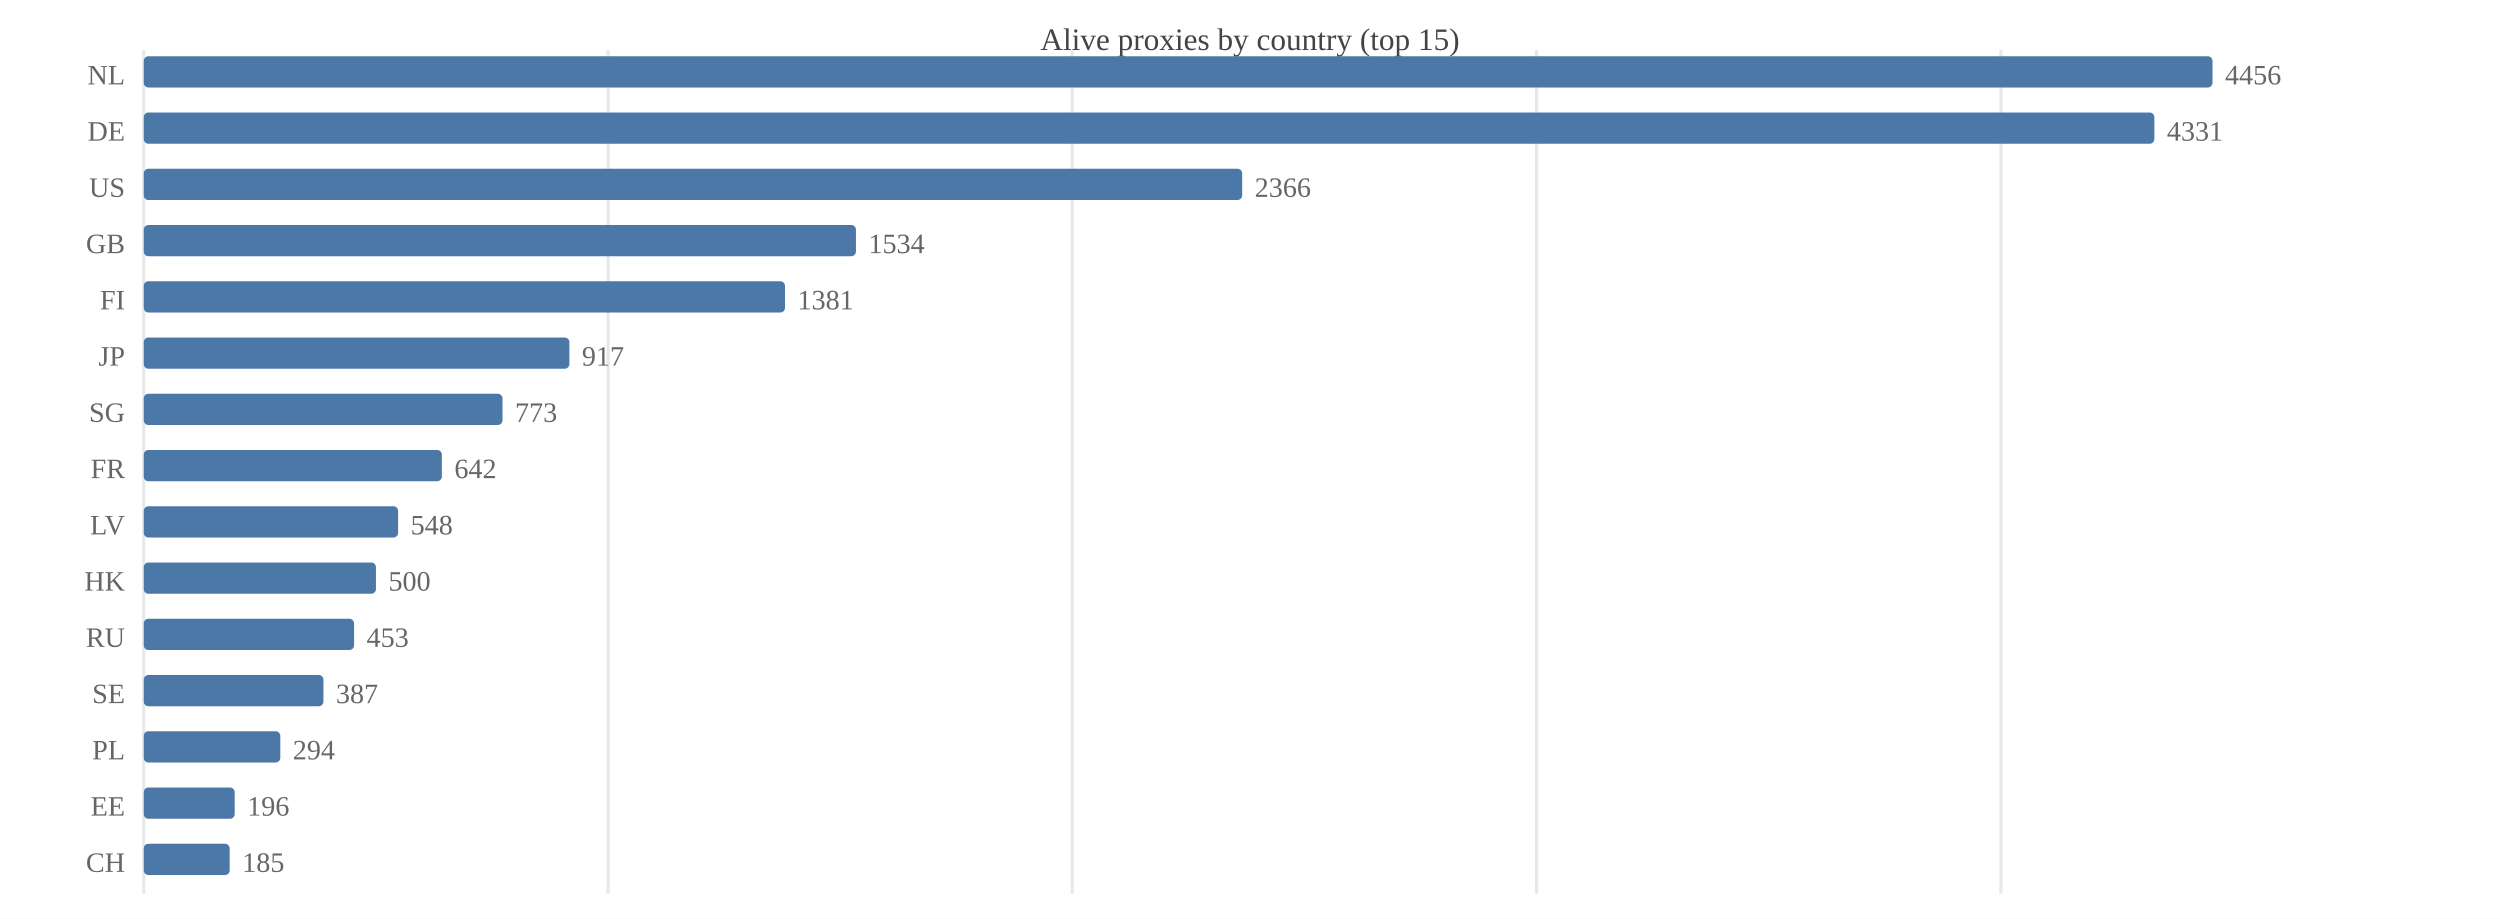
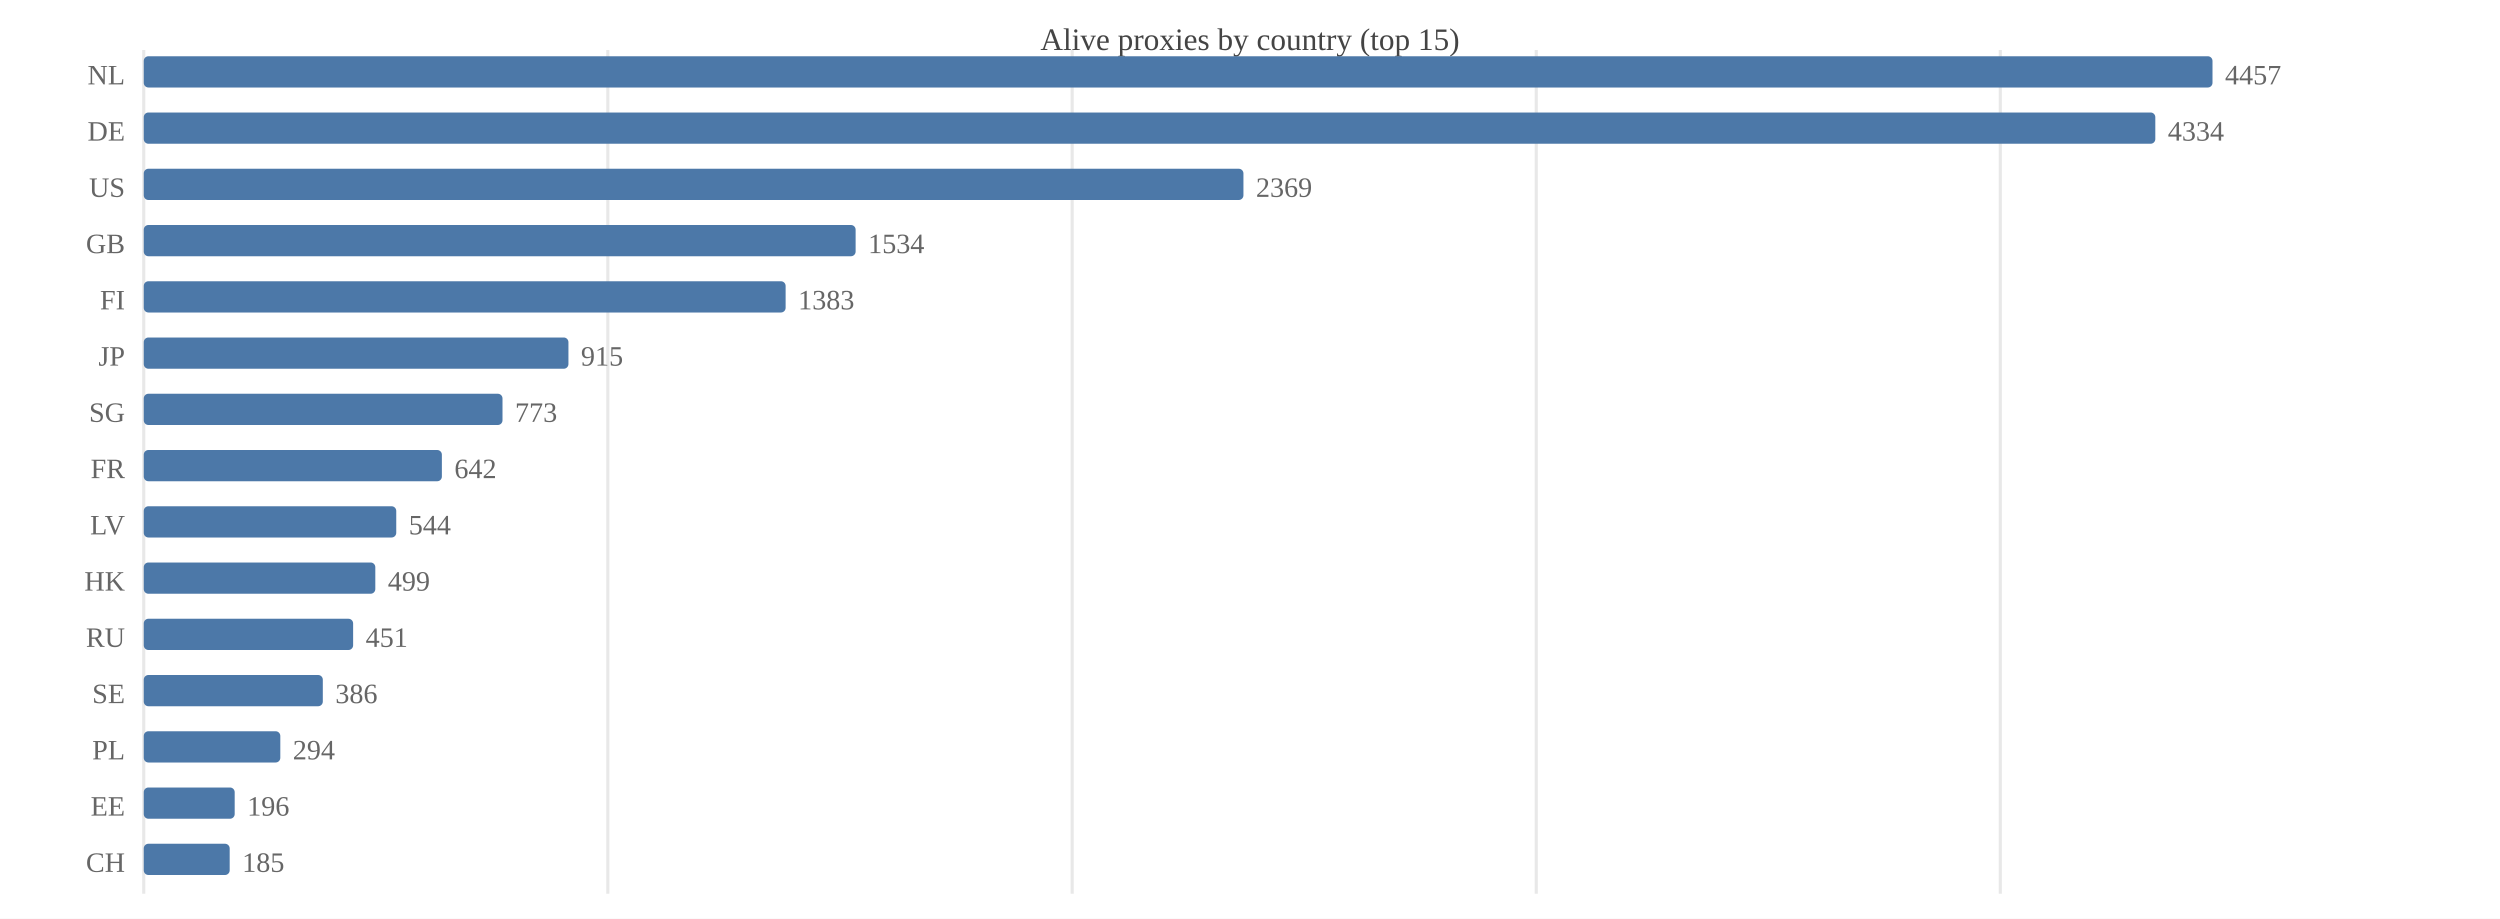
<svg xmlns="http://www.w3.org/2000/svg" width="800" height="294" viewBox="0 0 800 294">
  <rect width="800" height="294" fill="#ffffff" />
  <text x="400.0" y="16" font-size="10" text-anchor="middle" fill="#444">Alive proxies by country (top 15)</text>
  <line x1="46.0" y1="16" x2="46.0" y2="286" stroke="#e8e8e8" />
-   <line x1="194.6" y1="16" x2="194.6" y2="286" stroke="#e8e8e8" />
+   <line x1="194.5" y1="16" x2="194.5" y2="286" stroke="#e8e8e8" />
  <line x1="343.1" y1="16" x2="343.1" y2="286" stroke="#e8e8e8" />
-   <line x1="491.7" y1="16" x2="491.7" y2="286" stroke="#e8e8e8" />
-   <line x1="640.3" y1="16" x2="640.3" y2="286" stroke="#e8e8e8" />
+   <line x1="491.6" y1="16" x2="491.6" y2="286" stroke="#e8e8e8" />
+   <line x1="640.1" y1="16" x2="640.1" y2="286" stroke="#e8e8e8" />
  <text x="40" y="27.0" font-size="9" text-anchor="end" fill="#666">NL</text>
  <rect x="46.0" y="18.0" width="662.0" height="10.0" fill="#4c78a8" rx="1.5" />
-   <text x="712.0" y="27.0" font-size="9" fill="#666">4456</text>
+   <text x="712.0" y="27.0" font-size="9" fill="#666">4457</text>
  <text x="40" y="45.0" font-size="9" text-anchor="end" fill="#666">DE</text>
-   <rect x="46.0" y="36.0" width="643.4" height="10.0" fill="#4c78a8" rx="1.5" />
-   <text x="693.4" y="45.0" font-size="9" fill="#666">4331</text>
+   <rect x="46.0" y="36.0" width="643.7" height="10.0" fill="#4c78a8" rx="1.5" />
+   <text x="693.7" y="45.0" font-size="9" fill="#666">4334</text>
  <text x="40" y="63.0" font-size="9" text-anchor="end" fill="#666">US</text>
-   <rect x="46.0" y="54.0" width="351.5" height="10.0" fill="#4c78a8" rx="1.5" />
-   <text x="401.5" y="63.0" font-size="9" fill="#666">2366</text>
+   <rect x="46.0" y="54.0" width="351.9" height="10.0" fill="#4c78a8" rx="1.5" />
+   <text x="401.9" y="63.0" font-size="9" fill="#666">2369</text>
  <text x="40" y="81.0" font-size="9" text-anchor="end" fill="#666">GB</text>
-   <rect x="46.0" y="72.0" width="227.9" height="10.0" fill="#4c78a8" rx="1.5" />
-   <text x="277.9" y="81.0" font-size="9" fill="#666">1534</text>
+   <rect x="46.0" y="72.0" width="227.8" height="10.0" fill="#4c78a8" rx="1.5" />
+   <text x="277.8" y="81.0" font-size="9" fill="#666">1534</text>
  <text x="40" y="99.0" font-size="9" text-anchor="end" fill="#666">FI</text>
-   <rect x="46.0" y="90.0" width="205.2" height="10.0" fill="#4c78a8" rx="1.5" />
-   <text x="255.2" y="99.0" font-size="9" fill="#666">1381</text>
+   <rect x="46.0" y="90.0" width="205.4" height="10.0" fill="#4c78a8" rx="1.5" />
+   <text x="255.4" y="99.0" font-size="9" fill="#666">1383</text>
  <text x="40" y="117.0" font-size="9" text-anchor="end" fill="#666">JP</text>
-   <rect x="46.0" y="108.0" width="136.2" height="10.0" fill="#4c78a8" rx="1.5" />
-   <text x="186.2" y="117.0" font-size="9" fill="#666">917</text>
+   <rect x="46.0" y="108.0" width="135.9" height="10.0" fill="#4c78a8" rx="1.5" />
+   <text x="185.9" y="117.0" font-size="9" fill="#666">915</text>
  <text x="40" y="135.0" font-size="9" text-anchor="end" fill="#666">SG</text>
  <rect x="46.0" y="126.0" width="114.8" height="10.0" fill="#4c78a8" rx="1.5" />
  <text x="164.8" y="135.0" font-size="9" fill="#666">773</text>
  <text x="40" y="153.0" font-size="9" text-anchor="end" fill="#666">FR</text>
  <rect x="46.0" y="144.0" width="95.4" height="10.0" fill="#4c78a8" rx="1.5" />
  <text x="145.4" y="153.0" font-size="9" fill="#666">642</text>
  <text x="40" y="171.0" font-size="9" text-anchor="end" fill="#666">LV</text>
-   <rect x="46.0" y="162.0" width="81.4" height="10.0" fill="#4c78a8" rx="1.5" />
-   <text x="131.4" y="171.0" font-size="9" fill="#666">548</text>
+   <rect x="46.0" y="162.0" width="80.8" height="10.0" fill="#4c78a8" rx="1.5" />
+   <text x="130.8" y="171.0" font-size="9" fill="#666">544</text>
  <text x="40" y="189.0" font-size="9" text-anchor="end" fill="#666">HK</text>
-   <rect x="46.0" y="180.0" width="74.3" height="10.0" fill="#4c78a8" rx="1.5" />
-   <text x="124.3" y="189.0" font-size="9" fill="#666">500</text>
+   <rect x="46.0" y="180.0" width="74.1" height="10.0" fill="#4c78a8" rx="1.5" />
+   <text x="124.1" y="189.0" font-size="9" fill="#666">499</text>
  <text x="40" y="207.0" font-size="9" text-anchor="end" fill="#666">RU</text>
-   <rect x="46.0" y="198.0" width="67.3" height="10.0" fill="#4c78a8" rx="1.5" />
-   <text x="117.3" y="207.0" font-size="9" fill="#666">453</text>
+   <rect x="46.0" y="198.0" width="67.0" height="10.0" fill="#4c78a8" rx="1.5" />
+   <text x="117.0" y="207.0" font-size="9" fill="#666">451</text>
  <text x="40" y="225.0" font-size="9" text-anchor="end" fill="#666">SE</text>
-   <rect x="46.0" y="216.0" width="57.5" height="10.0" fill="#4c78a8" rx="1.5" />
-   <text x="107.5" y="225.0" font-size="9" fill="#666">387</text>
+   <rect x="46.0" y="216.0" width="57.3" height="10.0" fill="#4c78a8" rx="1.5" />
+   <text x="107.3" y="225.0" font-size="9" fill="#666">386</text>
  <text x="40" y="243.0" font-size="9" text-anchor="end" fill="#666">PL</text>
  <rect x="46.0" y="234.0" width="43.7" height="10.0" fill="#4c78a8" rx="1.5" />
  <text x="93.7" y="243.0" font-size="9" fill="#666">294</text>
  <text x="40" y="261.0" font-size="9" text-anchor="end" fill="#666">EE</text>
  <rect x="46.0" y="252.0" width="29.1" height="10.0" fill="#4c78a8" rx="1.5" />
  <text x="79.1" y="261.0" font-size="9" fill="#666">196</text>
  <text x="40" y="279.0" font-size="9" text-anchor="end" fill="#666">CH</text>
  <rect x="46.0" y="270.0" width="27.5" height="10.0" fill="#4c78a8" rx="1.5" />
  <text x="77.5" y="279.0" font-size="9" fill="#666">185</text>
</svg>
